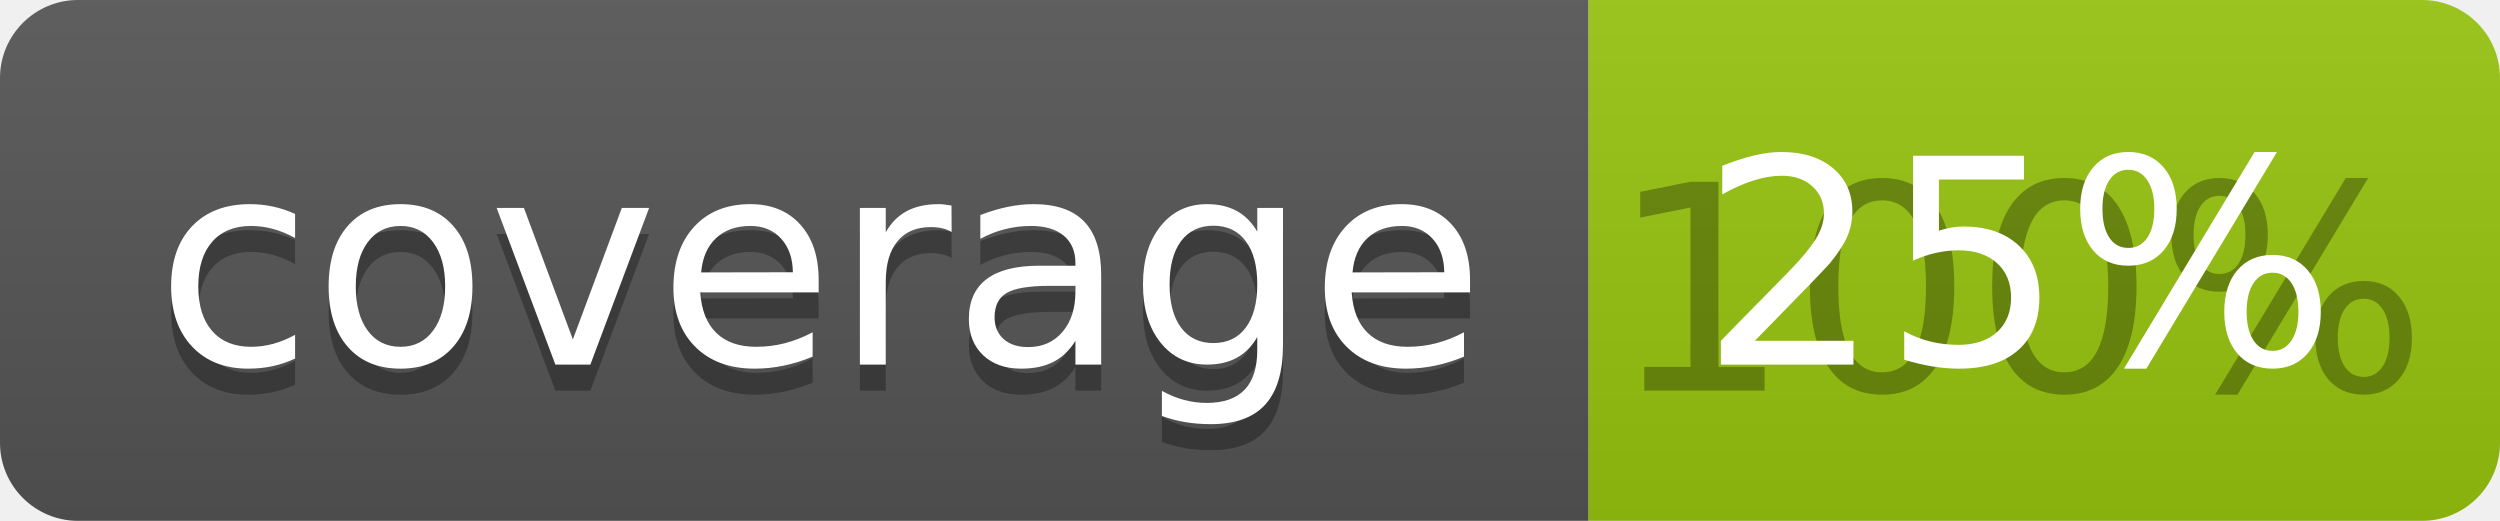
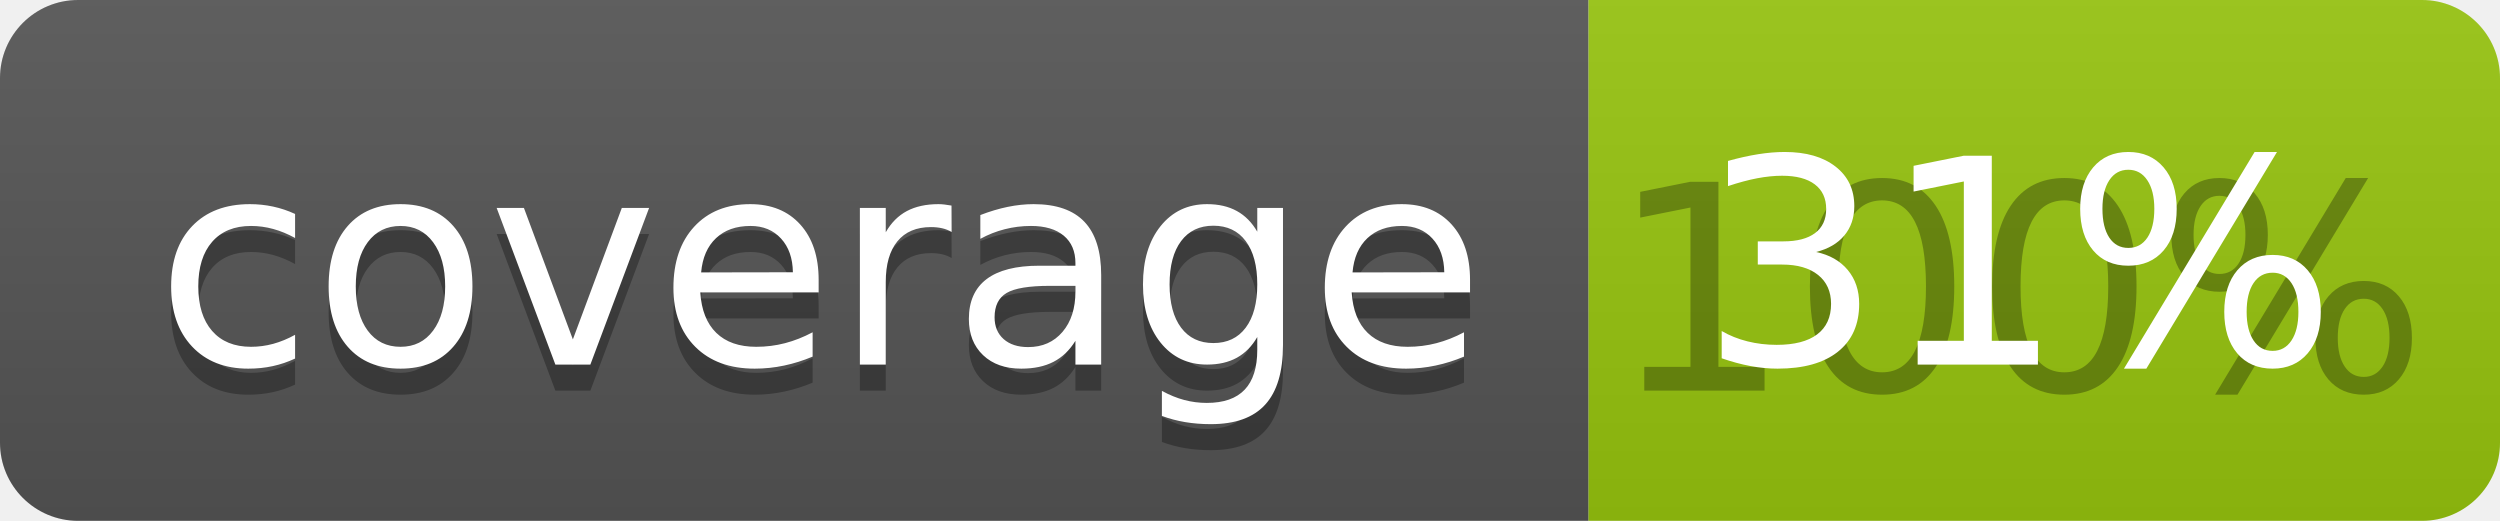
<svg xmlns="http://www.w3.org/2000/svg" width="96" height="20">
  <linearGradient id="b" x2="0" y2="100%">
    <stop offset="0" stop-color="#bbb" stop-opacity=".1" />
    <stop offset="1" stop-opacity=".1" />
  </linearGradient>
  <clipPath id="a">
    <rect width="96" height="20" rx="3" fill="#fff" />
  </clipPath>
  <g clip-path="url(#a)">
    <path fill="#555" d="M0 0h61v20H0z" />
    <path fill="#97C50F" d="M61 0h35v20H61z" />
    <path fill="url(#b)" d="M0 0h96v20H0z" />
  </g>
  <g fill="#fff" text-anchor="middle" font-family="DejaVu Sans,Verdana,Geneva,sans-serif" font-size="110">
    <text x="315" y="150" fill="#010101" fill-opacity=".3" transform="scale(.1)" textLength="510">coverage</text>
    <text x="315" y="140" transform="scale(.1)" textLength="510">coverage</text>
    <text x="775" y="150" fill="#010101" fill-opacity=".3" transform="scale(.1)" textLength="250">100%</text>
-     <text x="775" y="140" transform="scale(.1)" textLength="250">25%</text>
+     <text x="775" y="140" transform="scale(.1)" textLength="250">31%</text>
  </g>
</svg>
